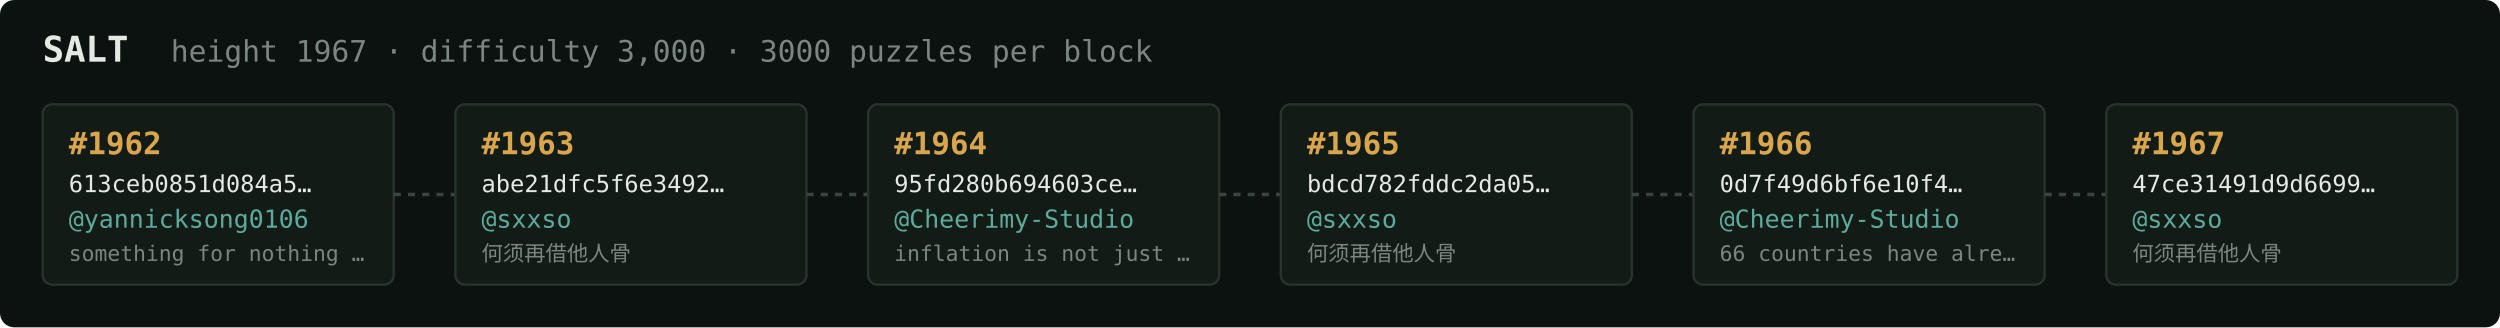
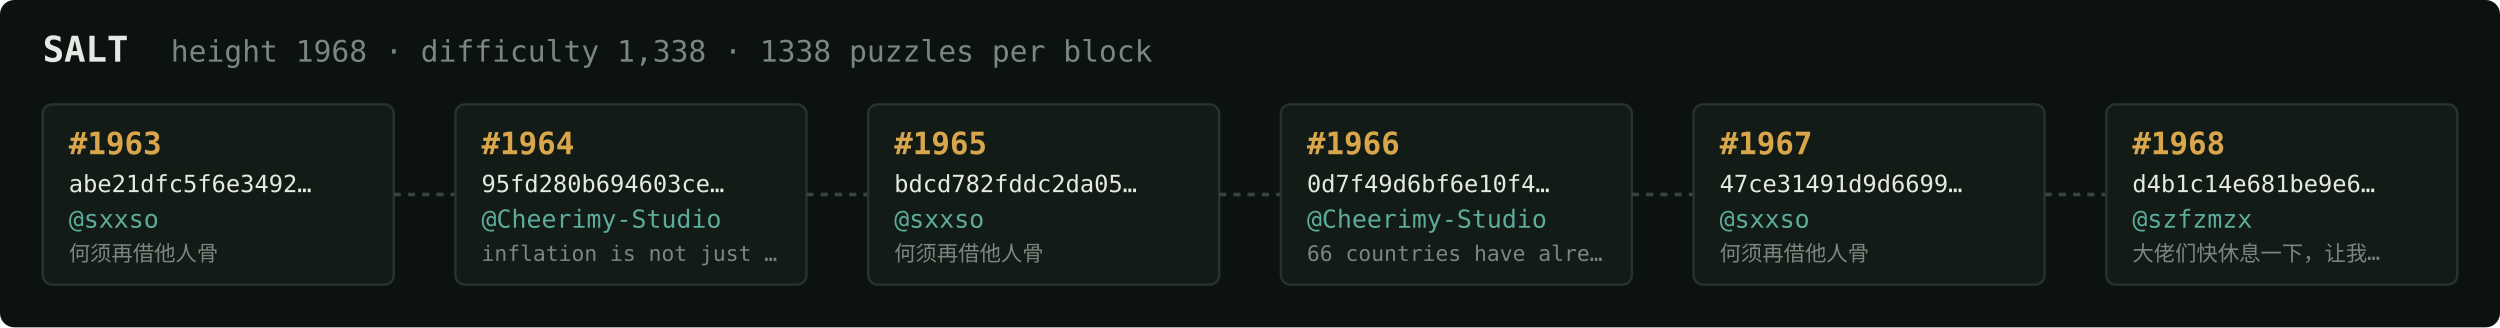
<svg xmlns="http://www.w3.org/2000/svg" width="1054" height="138" viewBox="0 0 1054 138" font-family="ui-monospace,SFMono-Regular,Menlo,monospace">
  <rect fill="#0c1210" width="1054" height="138" rx="6" />
  <text x="18" y="26" fill="#e5e9e3" font-size="15" font-weight="700">SALT</text>
-   <text x="72" y="26" fill="#7a867f" font-size="12.5">height 1967 · difficulty 3,000 · 3000 puzzles per block</text>
+   <text x="72" y="26" fill="#7a867f" font-size="12.5">height 1968 · difficulty 1,338 · 1338 puzzles per block</text>
  <rect x="18" y="44" width="148" height="76" rx="4" fill="#131b17" stroke="#28332e" stroke-width="1" />
-   <text x="29" y="65" fill="#d9a64c" font-size="13" font-weight="700">#1962</text>
-   <text x="29" y="81" fill="#e5e9e3" font-size="10">613ceb0851d084a5…</text>
-   <text x="29" y="96" fill="#5cab9b" font-size="10.5">@yannicksong0106</text>
-   <text x="29" y="110" fill="#7a867f" font-size="9">something for nothing …</text>
+   <text x="29" y="65" fill="#d9a64c" font-size="13" font-weight="700">#1963</text>
+   <text x="29" y="81" fill="#e5e9e3" font-size="10">abe21dfc5f6e3492…</text>
+   <text x="29" y="96" fill="#5cab9b" font-size="10.5">@sxxso</text>
+   <text x="29" y="110" fill="#7a867f" font-size="9">何须再借他人骨</text>
  <line x1="166" y1="82.0" x2="192" y2="82.0" stroke="#38443e" stroke-width="1.5" stroke-dasharray="3 3" />
  <rect x="192" y="44" width="148" height="76" rx="4" fill="#131b17" stroke="#28332e" stroke-width="1" />
-   <text x="203" y="65" fill="#d9a64c" font-size="13" font-weight="700">#1963</text>
-   <text x="203" y="81" fill="#e5e9e3" font-size="10">abe21dfc5f6e3492…</text>
-   <text x="203" y="96" fill="#5cab9b" font-size="10.5">@sxxso</text>
-   <text x="203" y="110" fill="#7a867f" font-size="9">何须再借他人骨</text>
+   <text x="203" y="65" fill="#d9a64c" font-size="13" font-weight="700">#1964</text>
+   <text x="203" y="81" fill="#e5e9e3" font-size="10">95fd280b694603ce…</text>
+   <text x="203" y="96" fill="#5cab9b" font-size="10.5">@Cheerimy-Studio</text>
+   <text x="203" y="110" fill="#7a867f" font-size="9">inflation is not just …</text>
  <line x1="340" y1="82.0" x2="366" y2="82.0" stroke="#38443e" stroke-width="1.5" stroke-dasharray="3 3" />
  <rect x="366" y="44" width="148" height="76" rx="4" fill="#131b17" stroke="#28332e" stroke-width="1" />
-   <text x="377" y="65" fill="#d9a64c" font-size="13" font-weight="700">#1964</text>
-   <text x="377" y="81" fill="#e5e9e3" font-size="10">95fd280b694603ce…</text>
-   <text x="377" y="96" fill="#5cab9b" font-size="10.5">@Cheerimy-Studio</text>
-   <text x="377" y="110" fill="#7a867f" font-size="9">inflation is not just …</text>
+   <text x="377" y="65" fill="#d9a64c" font-size="13" font-weight="700">#1965</text>
+   <text x="377" y="81" fill="#e5e9e3" font-size="10">bdcd782fddc2da05…</text>
+   <text x="377" y="96" fill="#5cab9b" font-size="10.5">@sxxso</text>
+   <text x="377" y="110" fill="#7a867f" font-size="9">何须再借他人骨</text>
  <line x1="514" y1="82.0" x2="540" y2="82.0" stroke="#38443e" stroke-width="1.5" stroke-dasharray="3 3" />
  <rect x="540" y="44" width="148" height="76" rx="4" fill="#131b17" stroke="#28332e" stroke-width="1" />
-   <text x="551" y="65" fill="#d9a64c" font-size="13" font-weight="700">#1965</text>
-   <text x="551" y="81" fill="#e5e9e3" font-size="10">bdcd782fddc2da05…</text>
-   <text x="551" y="96" fill="#5cab9b" font-size="10.5">@sxxso</text>
-   <text x="551" y="110" fill="#7a867f" font-size="9">何须再借他人骨</text>
+   <text x="551" y="65" fill="#d9a64c" font-size="13" font-weight="700">#1966</text>
+   <text x="551" y="81" fill="#e5e9e3" font-size="10">0d7f49d6bf6e10f4…</text>
+   <text x="551" y="96" fill="#5cab9b" font-size="10.5">@Cheerimy-Studio</text>
+   <text x="551" y="110" fill="#7a867f" font-size="9">66 countries have alre…</text>
  <line x1="688" y1="82.0" x2="714" y2="82.0" stroke="#38443e" stroke-width="1.5" stroke-dasharray="3 3" />
  <rect x="714" y="44" width="148" height="76" rx="4" fill="#131b17" stroke="#28332e" stroke-width="1" />
-   <text x="725" y="65" fill="#d9a64c" font-size="13" font-weight="700">#1966</text>
-   <text x="725" y="81" fill="#e5e9e3" font-size="10">0d7f49d6bf6e10f4…</text>
-   <text x="725" y="96" fill="#5cab9b" font-size="10.5">@Cheerimy-Studio</text>
-   <text x="725" y="110" fill="#7a867f" font-size="9">66 countries have alre…</text>
+   <text x="725" y="65" fill="#d9a64c" font-size="13" font-weight="700">#1967</text>
+   <text x="725" y="81" fill="#e5e9e3" font-size="10">47ce31491d9d6699…</text>
+   <text x="725" y="96" fill="#5cab9b" font-size="10.5">@sxxso</text>
+   <text x="725" y="110" fill="#7a867f" font-size="9">何须再借他人骨</text>
  <line x1="862" y1="82.0" x2="888" y2="82.0" stroke="#38443e" stroke-width="1.5" stroke-dasharray="3 3" />
  <rect x="888" y="44" width="148" height="76" rx="4" fill="#131b17" stroke="#28332e" stroke-width="1" />
-   <text x="899" y="65" fill="#d9a64c" font-size="13" font-weight="700">#1967</text>
-   <text x="899" y="81" fill="#e5e9e3" font-size="10">47ce31491d9d6699…</text>
-   <text x="899" y="96" fill="#5cab9b" font-size="10.5">@sxxso</text>
-   <text x="899" y="110" fill="#7a867f" font-size="9">何须再借他人骨</text>
+   <text x="899" y="65" fill="#d9a64c" font-size="13" font-weight="700">#1968</text>
+   <text x="899" y="81" fill="#e5e9e3" font-size="10">d4b1c14e681be9e6…</text>
+   <text x="899" y="96" fill="#5cab9b" font-size="10.5">@szfzmzx</text>
+   <text x="899" y="110" fill="#7a867f" font-size="9">大佬们快休息一下，让我…</text>
</svg>
